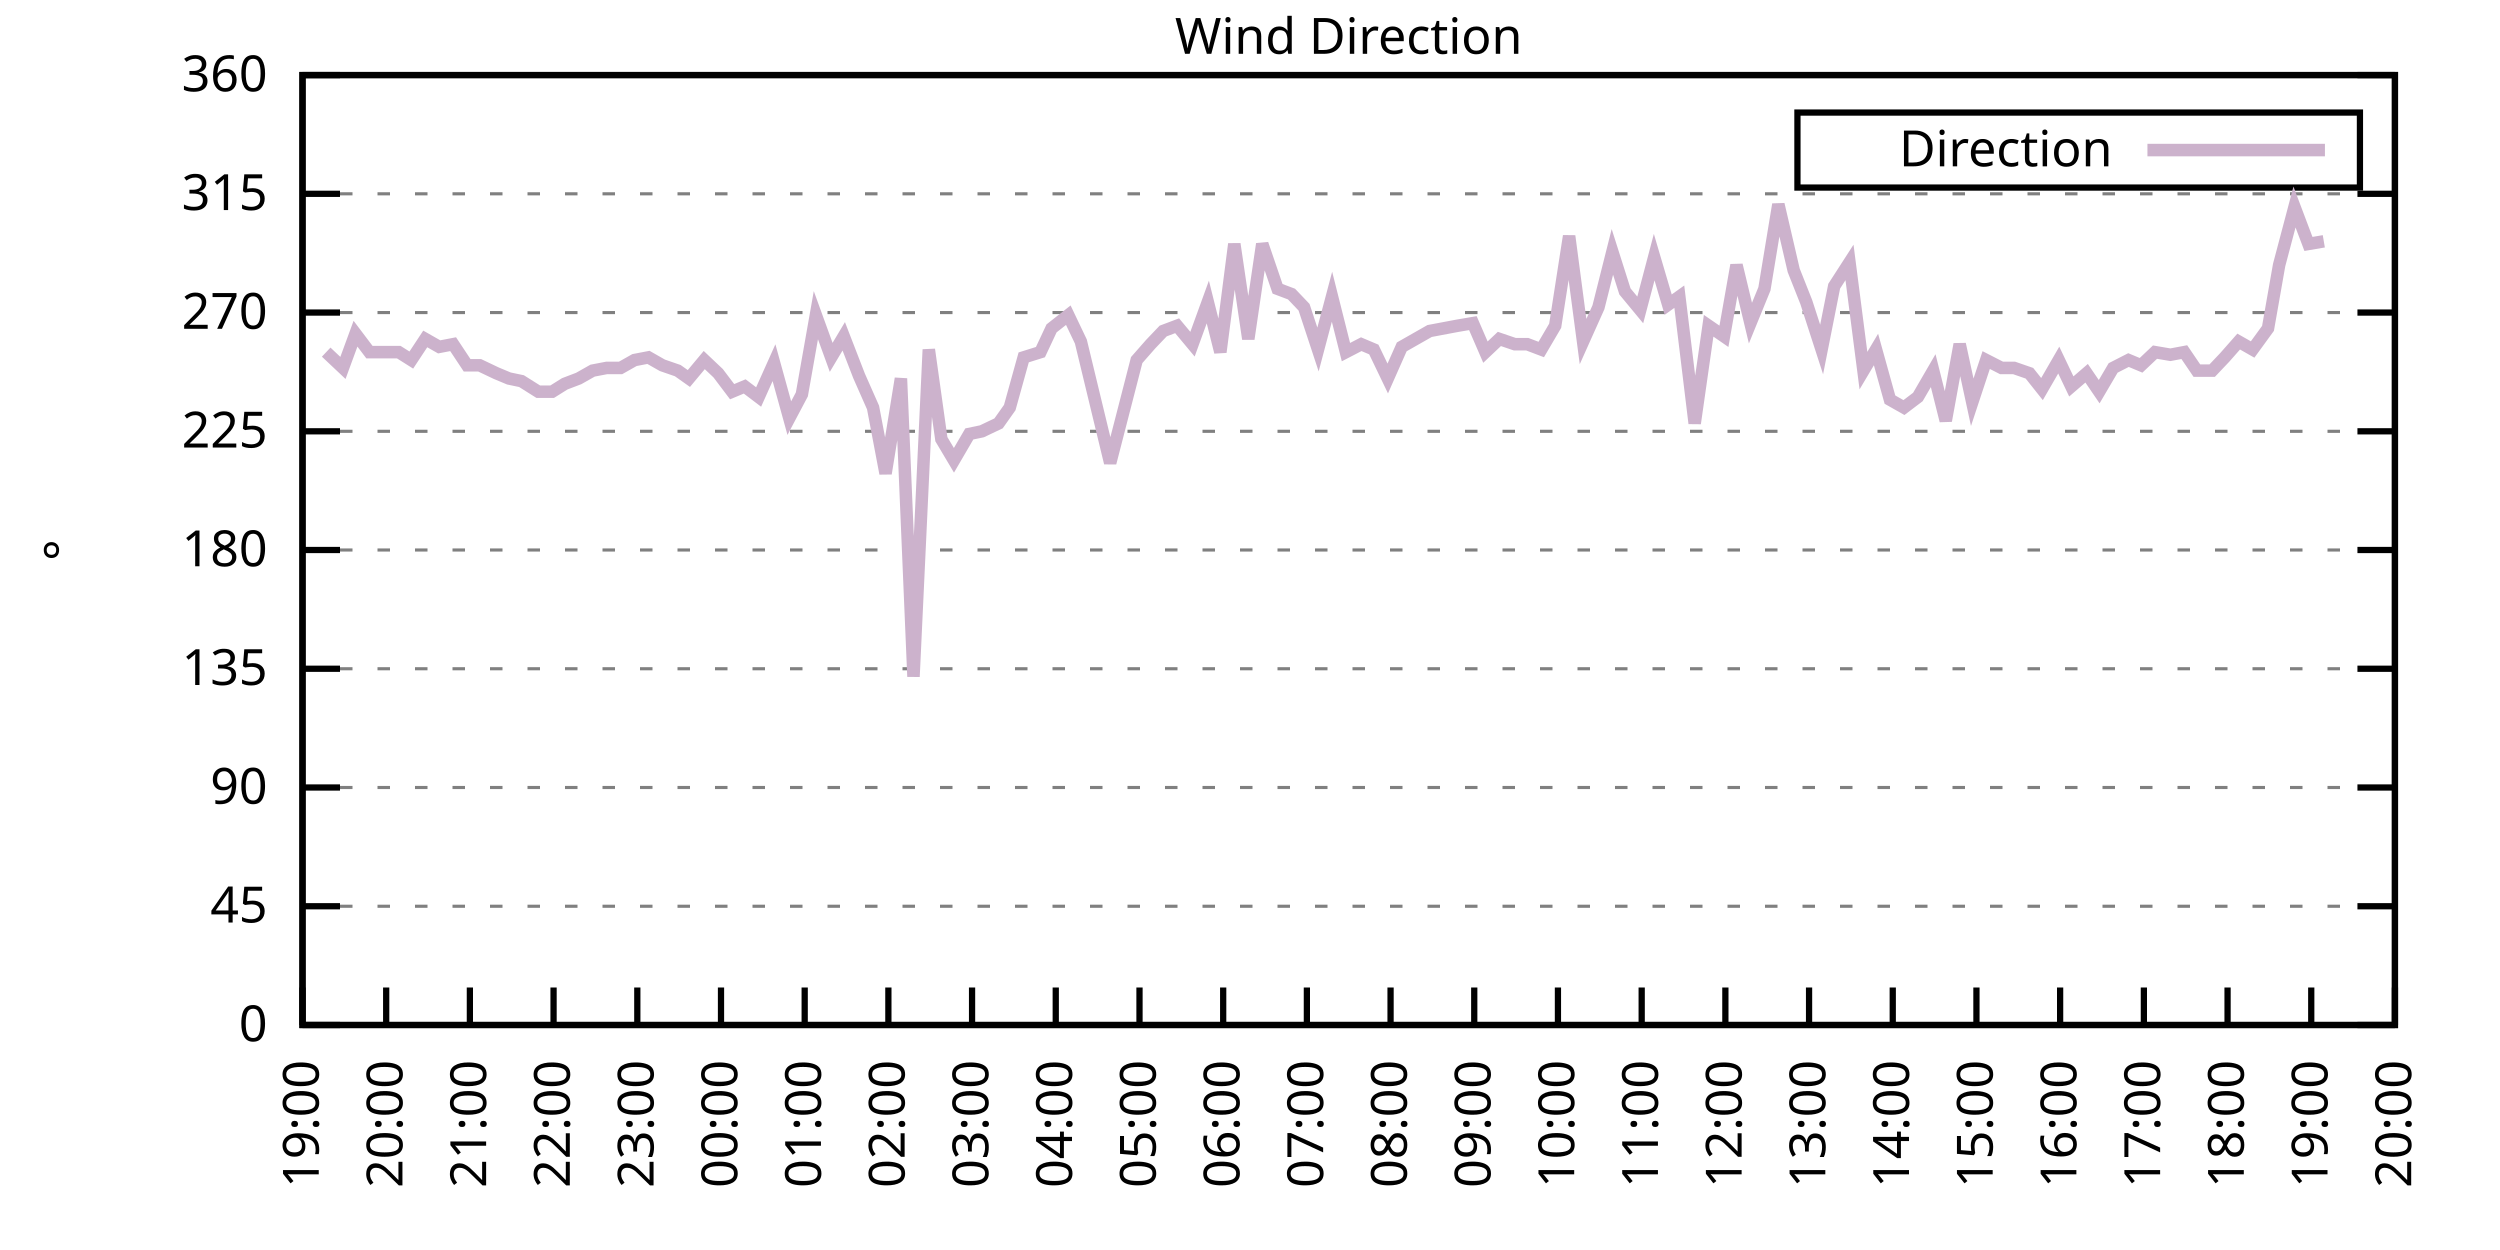
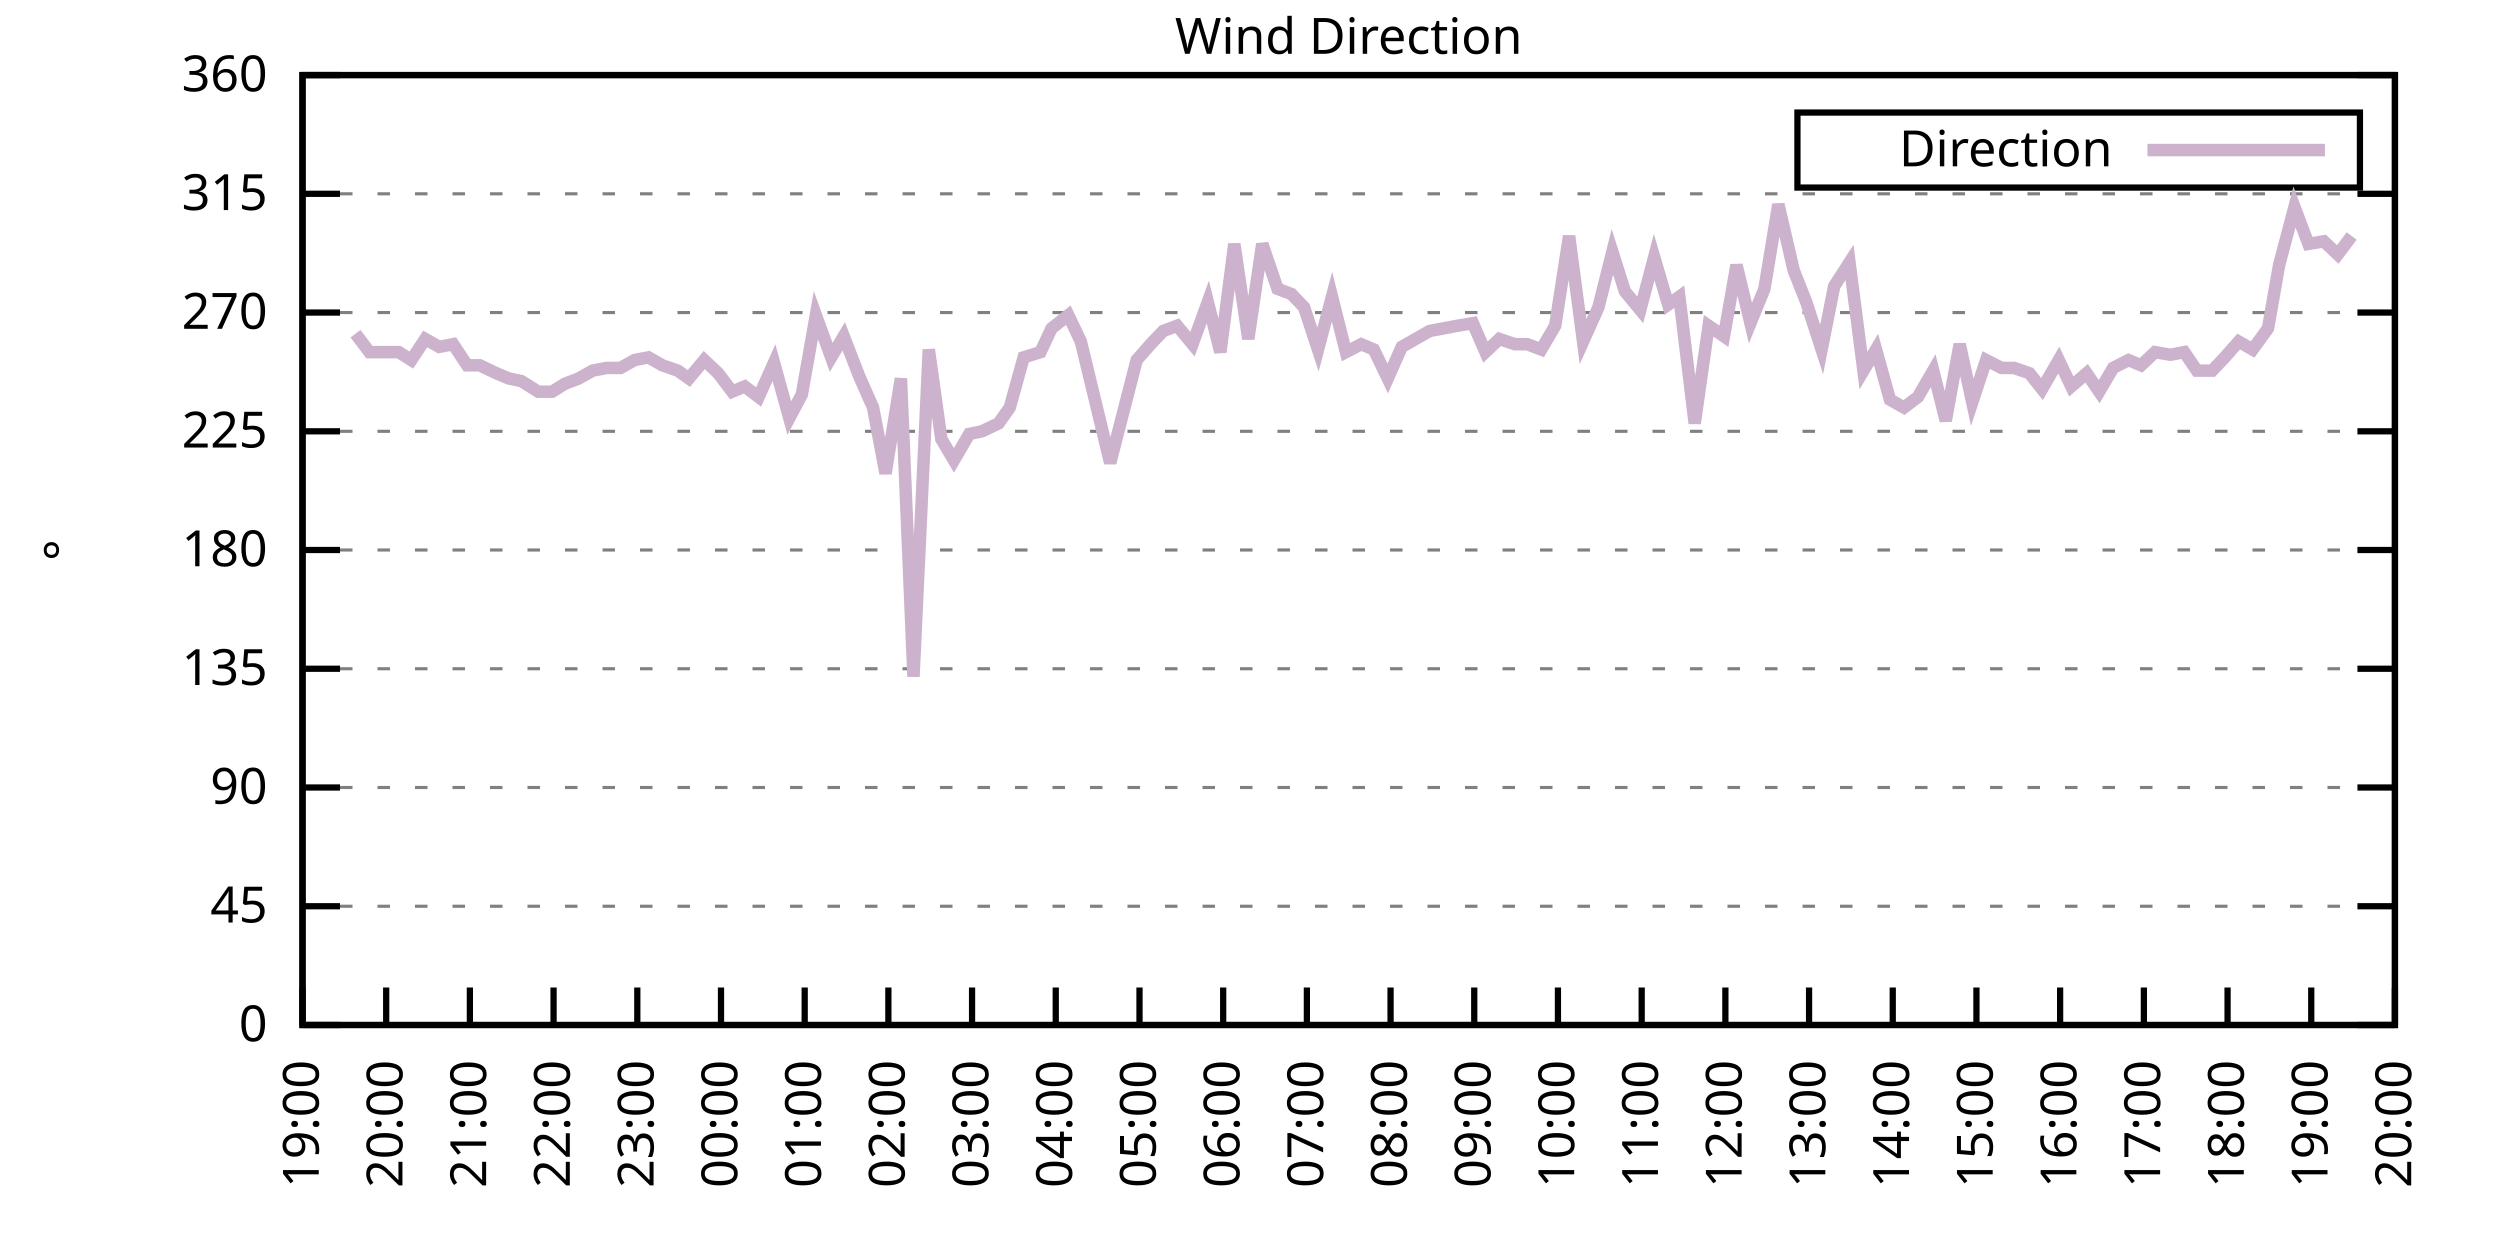
<svg xmlns="http://www.w3.org/2000/svg" xmlns:xlink="http://www.w3.org/1999/xlink" width="400" height="200" viewBox="0 0 400 200">
  <g id="gnuplot_canvas">
    <rect x="0" y="0" width="400" height="200" fill="none" />
    <defs>
      <circle id="gpDot" r="0.5" stroke-width="0.5" stroke="currentColor" />
      <path id="gpPt0" stroke-width="0.333" stroke="currentColor" d="M-1,0 h2 M0,-1 v2" />
      <path id="gpPt1" stroke-width="0.333" stroke="currentColor" d="M-1,-1 L1,1 M1,-1 L-1,1" />
      <path id="gpPt2" stroke-width="0.333" stroke="currentColor" d="M-1,0 L1,0 M0,-1 L0,1 M-1,-1 L1,1 M-1,1 L1,-1" />
      <rect id="gpPt3" stroke-width="0.333" stroke="currentColor" x="-1" y="-1" width="2" height="2" />
      <rect id="gpPt4" stroke-width="0.333" stroke="currentColor" fill="currentColor" x="-1" y="-1" width="2" height="2" />
      <circle id="gpPt5" stroke-width="0.333" stroke="currentColor" cx="0" cy="0" r="1" />
      <use xlink:href="#gpPt5" id="gpPt6" fill="currentColor" stroke="none" />
      <path id="gpPt7" stroke-width="0.333" stroke="currentColor" d="M0,-1.33 L-1.33,0.67 L1.33,0.67 z" />
      <use xlink:href="#gpPt7" id="gpPt8" fill="currentColor" stroke="none" />
      <use xlink:href="#gpPt7" id="gpPt9" stroke="currentColor" transform="rotate(180)" />
      <use xlink:href="#gpPt9" id="gpPt10" fill="currentColor" stroke="none" />
      <use xlink:href="#gpPt3" id="gpPt11" stroke="currentColor" transform="rotate(45)" />
      <use xlink:href="#gpPt11" id="gpPt12" fill="currentColor" stroke="none" />
      <path id="gpPt13" stroke-width="0.333" stroke="currentColor" d="M0,1.330 L1.265,0.411 L0.782,-1.067 L-0.782,-1.076 L-1.265,0.411 z" />
      <use xlink:href="#gpPt13" id="gpPt14" fill="currentColor" stroke="none" />
      <filter id="textbox" filterUnits="objectBoundingBox" x="0" y="0" height="1" width="1">
        <feFlood flood-color="white" flood-opacity="1" result="bgnd" />
        <feComposite in="SourceGraphic" in2="bgnd" operator="atop" />
      </filter>
      <filter id="greybox" filterUnits="objectBoundingBox" x="0" y="0" height="1" width="1">
        <feFlood flood-color="lightgrey" flood-opacity="1" result="grey" />
        <feComposite in="SourceGraphic" in2="grey" operator="atop" />
      </filter>
    </defs>
    <g fill="none" color="white" stroke="currentColor" stroke-width="1.00" stroke-linecap="butt" stroke-linejoin="miter">
</g>
    <g fill="none" color="black" stroke="currentColor" stroke-width="1.00" stroke-linecap="butt" stroke-linejoin="miter">
      <g stroke="none" shape-rendering="crispEdges">
        <polygon fill="rgb(255, 255, 255)" points="48.40,164.00 383.18,164.00 383.18,12.02 48.40,12.02 " />
      </g>
    </g>
    <g fill="none" color="black" stroke="currentColor" stroke-width="1.00" stroke-linecap="butt" stroke-linejoin="miter">
</g>
    <g fill="none" color="black" stroke="black" stroke-width="0.50" stroke-linecap="butt" stroke-linejoin="miter">
</g>
    <g fill="none" color="gray" stroke="currentColor" stroke-width="0.50" stroke-linecap="butt" stroke-linejoin="miter">
      <path stroke="gray" stroke-dasharray="2,4" class="gridline" d="M48.40,164.00 L383.19,164.00  " />
    </g>
    <g fill="none" color="gray" stroke="gray" stroke-width="1.00" stroke-linecap="butt" stroke-linejoin="miter">
</g>
    <g fill="none" color="black" stroke="currentColor" stroke-width="1.00" stroke-linecap="butt" stroke-linejoin="miter">
      <path stroke="black" d="M48.40,164.00 L54.40,164.00 M383.19,164.00 L377.19,164.00  " />
      <g transform="translate(42.80,166.60)" stroke="none" fill="black" font-family="Sans" font-size="8.00" text-anchor="end">
        <text>
          <tspan font-family="Sans"> 0</tspan>
        </text>
      </g>
    </g>
    <g fill="none" color="black" stroke="currentColor" stroke-width="1.00" stroke-linecap="butt" stroke-linejoin="miter">
</g>
    <g fill="none" color="black" stroke="black" stroke-width="0.50" stroke-linecap="butt" stroke-linejoin="miter">
</g>
    <g fill="none" color="gray" stroke="currentColor" stroke-width="0.50" stroke-linecap="butt" stroke-linejoin="miter">
      <path stroke="gray" stroke-dasharray="2,4" class="gridline" d="M48.40,145.00 L383.19,145.00  " />
    </g>
    <g fill="none" color="gray" stroke="gray" stroke-width="1.00" stroke-linecap="butt" stroke-linejoin="miter">
</g>
    <g fill="none" color="black" stroke="currentColor" stroke-width="1.00" stroke-linecap="butt" stroke-linejoin="miter">
      <path stroke="black" d="M48.40,145.00 L54.40,145.00 M383.19,145.00 L377.19,145.00  " />
      <g transform="translate(42.80,147.60)" stroke="none" fill="black" font-family="Sans" font-size="8.00" text-anchor="end">
        <text>
          <tspan font-family="Sans"> 45</tspan>
        </text>
      </g>
    </g>
    <g fill="none" color="black" stroke="currentColor" stroke-width="1.00" stroke-linecap="butt" stroke-linejoin="miter">
</g>
    <g fill="none" color="black" stroke="black" stroke-width="0.50" stroke-linecap="butt" stroke-linejoin="miter">
</g>
    <g fill="none" color="gray" stroke="currentColor" stroke-width="0.50" stroke-linecap="butt" stroke-linejoin="miter">
      <path stroke="gray" stroke-dasharray="2,4" class="gridline" d="M48.40,126.00 L383.19,126.00  " />
    </g>
    <g fill="none" color="gray" stroke="gray" stroke-width="1.00" stroke-linecap="butt" stroke-linejoin="miter">
</g>
    <g fill="none" color="black" stroke="currentColor" stroke-width="1.00" stroke-linecap="butt" stroke-linejoin="miter">
      <path stroke="black" d="M48.40,126.00 L54.40,126.00 M383.19,126.00 L377.19,126.00  " />
      <g transform="translate(42.80,128.60)" stroke="none" fill="black" font-family="Sans" font-size="8.00" text-anchor="end">
        <text>
          <tspan font-family="Sans"> 90</tspan>
        </text>
      </g>
    </g>
    <g fill="none" color="black" stroke="currentColor" stroke-width="1.00" stroke-linecap="butt" stroke-linejoin="miter">
</g>
    <g fill="none" color="black" stroke="black" stroke-width="0.50" stroke-linecap="butt" stroke-linejoin="miter">
</g>
    <g fill="none" color="gray" stroke="currentColor" stroke-width="0.50" stroke-linecap="butt" stroke-linejoin="miter">
      <path stroke="gray" stroke-dasharray="2,4" class="gridline" d="M48.40,107.00 L383.19,107.00  " />
    </g>
    <g fill="none" color="gray" stroke="gray" stroke-width="1.00" stroke-linecap="butt" stroke-linejoin="miter">
</g>
    <g fill="none" color="black" stroke="currentColor" stroke-width="1.00" stroke-linecap="butt" stroke-linejoin="miter">
      <path stroke="black" d="M48.40,107.00 L54.40,107.00 M383.19,107.00 L377.19,107.00  " />
      <g transform="translate(42.80,109.60)" stroke="none" fill="black" font-family="Sans" font-size="8.00" text-anchor="end">
        <text>
          <tspan font-family="Sans"> 135</tspan>
        </text>
      </g>
    </g>
    <g fill="none" color="black" stroke="currentColor" stroke-width="1.00" stroke-linecap="butt" stroke-linejoin="miter">
</g>
    <g fill="none" color="black" stroke="black" stroke-width="0.50" stroke-linecap="butt" stroke-linejoin="miter">
</g>
    <g fill="none" color="gray" stroke="currentColor" stroke-width="0.50" stroke-linecap="butt" stroke-linejoin="miter">
      <path stroke="gray" stroke-dasharray="2,4" class="gridline" d="M48.40,88.00 L383.19,88.00  " />
    </g>
    <g fill="none" color="gray" stroke="gray" stroke-width="1.00" stroke-linecap="butt" stroke-linejoin="miter">
</g>
    <g fill="none" color="black" stroke="currentColor" stroke-width="1.00" stroke-linecap="butt" stroke-linejoin="miter">
      <path stroke="black" d="M48.40,88.00 L54.40,88.00 M383.19,88.00 L377.19,88.00  " />
      <g transform="translate(42.80,90.60)" stroke="none" fill="black" font-family="Sans" font-size="8.00" text-anchor="end">
        <text>
          <tspan font-family="Sans"> 180</tspan>
        </text>
      </g>
    </g>
    <g fill="none" color="black" stroke="currentColor" stroke-width="1.00" stroke-linecap="butt" stroke-linejoin="miter">
</g>
    <g fill="none" color="black" stroke="black" stroke-width="0.50" stroke-linecap="butt" stroke-linejoin="miter">
</g>
    <g fill="none" color="gray" stroke="currentColor" stroke-width="0.50" stroke-linecap="butt" stroke-linejoin="miter">
      <path stroke="gray" stroke-dasharray="2,4" class="gridline" d="M48.40,69.01 L383.19,69.01  " />
    </g>
    <g fill="none" color="gray" stroke="gray" stroke-width="1.00" stroke-linecap="butt" stroke-linejoin="miter">
</g>
    <g fill="none" color="black" stroke="currentColor" stroke-width="1.00" stroke-linecap="butt" stroke-linejoin="miter">
      <path stroke="black" d="M48.40,69.01 L54.40,69.01 M383.19,69.01 L377.19,69.01  " />
      <g transform="translate(42.80,71.61)" stroke="none" fill="black" font-family="Sans" font-size="8.00" text-anchor="end">
        <text>
          <tspan font-family="Sans"> 225</tspan>
        </text>
      </g>
    </g>
    <g fill="none" color="black" stroke="currentColor" stroke-width="1.00" stroke-linecap="butt" stroke-linejoin="miter">
</g>
    <g fill="none" color="black" stroke="black" stroke-width="0.50" stroke-linecap="butt" stroke-linejoin="miter">
</g>
    <g fill="none" color="gray" stroke="currentColor" stroke-width="0.50" stroke-linecap="butt" stroke-linejoin="miter">
      <path stroke="gray" stroke-dasharray="2,4" class="gridline" d="M48.40,50.01 L383.19,50.01  " />
    </g>
    <g fill="none" color="gray" stroke="gray" stroke-width="1.00" stroke-linecap="butt" stroke-linejoin="miter">
</g>
    <g fill="none" color="black" stroke="currentColor" stroke-width="1.00" stroke-linecap="butt" stroke-linejoin="miter">
      <path stroke="black" d="M48.40,50.01 L54.40,50.01 M383.19,50.01 L377.19,50.01  " />
      <g transform="translate(42.80,52.61)" stroke="none" fill="black" font-family="Sans" font-size="8.00" text-anchor="end">
        <text>
          <tspan font-family="Sans"> 270</tspan>
        </text>
      </g>
    </g>
    <g fill="none" color="black" stroke="currentColor" stroke-width="1.00" stroke-linecap="butt" stroke-linejoin="miter">
</g>
    <g fill="none" color="black" stroke="black" stroke-width="0.50" stroke-linecap="butt" stroke-linejoin="miter">
</g>
    <g fill="none" color="gray" stroke="currentColor" stroke-width="0.50" stroke-linecap="butt" stroke-linejoin="miter">
      <path stroke="gray" stroke-dasharray="2,4" class="gridline" d="M48.40,31.01 L383.19,31.01  " />
    </g>
    <g fill="none" color="gray" stroke="gray" stroke-width="1.00" stroke-linecap="butt" stroke-linejoin="miter">
</g>
    <g fill="none" color="black" stroke="currentColor" stroke-width="1.00" stroke-linecap="butt" stroke-linejoin="miter">
      <path stroke="black" d="M48.40,31.01 L54.40,31.01 M383.19,31.01 L377.19,31.01  " />
      <g transform="translate(42.80,33.61)" stroke="none" fill="black" font-family="Sans" font-size="8.00" text-anchor="end">
        <text>
          <tspan font-family="Sans"> 315</tspan>
        </text>
      </g>
    </g>
    <g fill="none" color="black" stroke="currentColor" stroke-width="1.00" stroke-linecap="butt" stroke-linejoin="miter">
</g>
    <g fill="none" color="black" stroke="black" stroke-width="0.50" stroke-linecap="butt" stroke-linejoin="miter">
</g>
    <g fill="none" color="gray" stroke="currentColor" stroke-width="0.50" stroke-linecap="butt" stroke-linejoin="miter">
      <path stroke="gray" stroke-dasharray="2,4" class="gridline" d="M48.40,12.01 L383.19,12.01  " />
    </g>
    <g fill="none" color="gray" stroke="gray" stroke-width="1.00" stroke-linecap="butt" stroke-linejoin="miter">
</g>
    <g fill="none" color="black" stroke="currentColor" stroke-width="1.00" stroke-linecap="butt" stroke-linejoin="miter">
      <path stroke="black" d="M48.40,12.01 L54.40,12.01 M383.19,12.01 L377.19,12.01  " />
      <g transform="translate(42.80,14.61)" stroke="none" fill="black" font-family="Sans" font-size="8.00" text-anchor="end">
        <text>
          <tspan font-family="Sans"> 360</tspan>
        </text>
      </g>
    </g>
    <g fill="none" color="black" stroke="currentColor" stroke-width="1.00" stroke-linecap="butt" stroke-linejoin="miter">
      <path stroke="black" d="M48.40,164.00 L48.40,158.00  " />
      <g transform="translate(51.00,169.60) rotate(270.00)" stroke="none" fill="black" font-family="Sans" font-size="8.00" text-anchor="end">
        <text>
          <tspan font-family="Sans">19:00</tspan>
        </text>
      </g>
    </g>
    <g fill="none" color="black" stroke="currentColor" stroke-width="1.00" stroke-linecap="butt" stroke-linejoin="miter">
      <path stroke="black" d="M61.79,164.00 L61.79,158.00  " />
      <g transform="translate(64.39,169.60) rotate(270.00)" stroke="none" fill="black" font-family="Sans" font-size="8.00" text-anchor="end">
        <text>
          <tspan font-family="Sans">20:00</tspan>
        </text>
      </g>
    </g>
    <g fill="none" color="black" stroke="currentColor" stroke-width="1.00" stroke-linecap="butt" stroke-linejoin="miter">
      <path stroke="black" d="M75.18,164.00 L75.18,158.00  " />
      <g transform="translate(77.78,169.60) rotate(270.00)" stroke="none" fill="black" font-family="Sans" font-size="8.00" text-anchor="end">
        <text>
          <tspan font-family="Sans">21:00</tspan>
        </text>
      </g>
    </g>
    <g fill="none" color="black" stroke="currentColor" stroke-width="1.00" stroke-linecap="butt" stroke-linejoin="miter">
      <path stroke="black" d="M88.57,164.00 L88.57,158.00  " />
      <g transform="translate(91.17,169.60) rotate(270.00)" stroke="none" fill="black" font-family="Sans" font-size="8.00" text-anchor="end">
        <text>
          <tspan font-family="Sans">22:00</tspan>
        </text>
      </g>
    </g>
    <g fill="none" color="black" stroke="currentColor" stroke-width="1.00" stroke-linecap="butt" stroke-linejoin="miter">
      <path stroke="black" d="M101.97,164.00 L101.97,158.00  " />
      <g transform="translate(104.57,169.60) rotate(270.00)" stroke="none" fill="black" font-family="Sans" font-size="8.00" text-anchor="end">
        <text>
          <tspan font-family="Sans">23:00</tspan>
        </text>
      </g>
    </g>
    <g fill="none" color="black" stroke="currentColor" stroke-width="1.00" stroke-linecap="butt" stroke-linejoin="miter">
      <path stroke="black" d="M115.36,164.00 L115.36,158.00  " />
      <g transform="translate(117.96,169.60) rotate(270.00)" stroke="none" fill="black" font-family="Sans" font-size="8.00" text-anchor="end">
        <text>
          <tspan font-family="Sans">00:00</tspan>
        </text>
      </g>
    </g>
    <g fill="none" color="black" stroke="currentColor" stroke-width="1.00" stroke-linecap="butt" stroke-linejoin="miter">
      <path stroke="black" d="M128.75,164.00 L128.75,158.00  " />
      <g transform="translate(131.35,169.60) rotate(270.00)" stroke="none" fill="black" font-family="Sans" font-size="8.00" text-anchor="end">
        <text>
          <tspan font-family="Sans">01:00</tspan>
        </text>
      </g>
    </g>
    <g fill="none" color="black" stroke="currentColor" stroke-width="1.00" stroke-linecap="butt" stroke-linejoin="miter">
      <path stroke="black" d="M142.14,164.00 L142.14,158.00  " />
      <g transform="translate(144.74,169.60) rotate(270.00)" stroke="none" fill="black" font-family="Sans" font-size="8.00" text-anchor="end">
        <text>
          <tspan font-family="Sans">02:00</tspan>
        </text>
      </g>
    </g>
    <g fill="none" color="black" stroke="currentColor" stroke-width="1.00" stroke-linecap="butt" stroke-linejoin="miter">
      <path stroke="black" d="M155.53,164.00 L155.53,158.00  " />
      <g transform="translate(158.13,169.60) rotate(270.00)" stroke="none" fill="black" font-family="Sans" font-size="8.00" text-anchor="end">
        <text>
          <tspan font-family="Sans">03:00</tspan>
        </text>
      </g>
    </g>
    <g fill="none" color="black" stroke="currentColor" stroke-width="1.00" stroke-linecap="butt" stroke-linejoin="miter">
      <path stroke="black" d="M168.92,164.00 L168.92,158.00  " />
      <g transform="translate(171.52,169.60) rotate(270.00)" stroke="none" fill="black" font-family="Sans" font-size="8.00" text-anchor="end">
        <text>
          <tspan font-family="Sans">04:00</tspan>
        </text>
      </g>
    </g>
    <g fill="none" color="black" stroke="currentColor" stroke-width="1.00" stroke-linecap="butt" stroke-linejoin="miter">
      <path stroke="black" d="M182.32,164.00 L182.32,158.00  " />
      <g transform="translate(184.92,169.60) rotate(270.00)" stroke="none" fill="black" font-family="Sans" font-size="8.00" text-anchor="end">
        <text>
          <tspan font-family="Sans">05:00</tspan>
        </text>
      </g>
    </g>
    <g fill="none" color="black" stroke="currentColor" stroke-width="1.00" stroke-linecap="butt" stroke-linejoin="miter">
      <path stroke="black" d="M195.71,164.00 L195.71,158.00  " />
      <g transform="translate(198.31,169.60) rotate(270.00)" stroke="none" fill="black" font-family="Sans" font-size="8.00" text-anchor="end">
        <text>
          <tspan font-family="Sans">06:00</tspan>
        </text>
      </g>
    </g>
    <g fill="none" color="black" stroke="currentColor" stroke-width="1.00" stroke-linecap="butt" stroke-linejoin="miter">
      <path stroke="black" d="M209.10,164.00 L209.10,158.00  " />
      <g transform="translate(211.70,169.60) rotate(270.00)" stroke="none" fill="black" font-family="Sans" font-size="8.00" text-anchor="end">
        <text>
          <tspan font-family="Sans">07:00</tspan>
        </text>
      </g>
    </g>
    <g fill="none" color="black" stroke="currentColor" stroke-width="1.00" stroke-linecap="butt" stroke-linejoin="miter">
      <path stroke="black" d="M222.49,164.00 L222.49,158.00  " />
      <g transform="translate(225.09,169.60) rotate(270.00)" stroke="none" fill="black" font-family="Sans" font-size="8.00" text-anchor="end">
        <text>
          <tspan font-family="Sans">08:00</tspan>
        </text>
      </g>
    </g>
    <g fill="none" color="black" stroke="currentColor" stroke-width="1.00" stroke-linecap="butt" stroke-linejoin="miter">
      <path stroke="black" d="M235.88,164.00 L235.88,158.00  " />
      <g transform="translate(238.48,169.60) rotate(270.00)" stroke="none" fill="black" font-family="Sans" font-size="8.00" text-anchor="end">
        <text>
          <tspan font-family="Sans">09:00</tspan>
        </text>
      </g>
    </g>
    <g fill="none" color="black" stroke="currentColor" stroke-width="1.00" stroke-linecap="butt" stroke-linejoin="miter">
      <path stroke="black" d="M249.27,164.00 L249.27,158.00  " />
      <g transform="translate(251.87,169.60) rotate(270.00)" stroke="none" fill="black" font-family="Sans" font-size="8.00" text-anchor="end">
        <text>
          <tspan font-family="Sans">10:00</tspan>
        </text>
      </g>
    </g>
    <g fill="none" color="black" stroke="currentColor" stroke-width="1.00" stroke-linecap="butt" stroke-linejoin="miter">
      <path stroke="black" d="M262.67,164.00 L262.67,158.00  " />
      <g transform="translate(265.27,169.60) rotate(270.00)" stroke="none" fill="black" font-family="Sans" font-size="8.00" text-anchor="end">
        <text>
          <tspan font-family="Sans">11:00</tspan>
        </text>
      </g>
    </g>
    <g fill="none" color="black" stroke="currentColor" stroke-width="1.00" stroke-linecap="butt" stroke-linejoin="miter">
      <path stroke="black" d="M276.06,164.00 L276.06,158.00  " />
      <g transform="translate(278.66,169.60) rotate(270.00)" stroke="none" fill="black" font-family="Sans" font-size="8.00" text-anchor="end">
        <text>
          <tspan font-family="Sans">12:00</tspan>
        </text>
      </g>
    </g>
    <g fill="none" color="black" stroke="currentColor" stroke-width="1.00" stroke-linecap="butt" stroke-linejoin="miter">
      <path stroke="black" d="M289.45,164.00 L289.45,158.00  " />
      <g transform="translate(292.05,169.60) rotate(270.00)" stroke="none" fill="black" font-family="Sans" font-size="8.00" text-anchor="end">
        <text>
          <tspan font-family="Sans">13:00</tspan>
        </text>
      </g>
    </g>
    <g fill="none" color="black" stroke="currentColor" stroke-width="1.00" stroke-linecap="butt" stroke-linejoin="miter">
      <path stroke="black" d="M302.84,164.00 L302.84,158.00  " />
      <g transform="translate(305.44,169.60) rotate(270.00)" stroke="none" fill="black" font-family="Sans" font-size="8.00" text-anchor="end">
        <text>
          <tspan font-family="Sans">14:00</tspan>
        </text>
      </g>
    </g>
    <g fill="none" color="black" stroke="currentColor" stroke-width="1.00" stroke-linecap="butt" stroke-linejoin="miter">
      <path stroke="black" d="M316.23,164.00 L316.23,158.00  " />
      <g transform="translate(318.83,169.60) rotate(270.00)" stroke="none" fill="black" font-family="Sans" font-size="8.00" text-anchor="end">
        <text>
          <tspan font-family="Sans">15:00</tspan>
        </text>
      </g>
    </g>
    <g fill="none" color="black" stroke="currentColor" stroke-width="1.00" stroke-linecap="butt" stroke-linejoin="miter">
      <path stroke="black" d="M329.62,164.00 L329.62,158.00  " />
      <g transform="translate(332.22,169.60) rotate(270.00)" stroke="none" fill="black" font-family="Sans" font-size="8.00" text-anchor="end">
        <text>
          <tspan font-family="Sans">16:00</tspan>
        </text>
      </g>
    </g>
    <g fill="none" color="black" stroke="currentColor" stroke-width="1.00" stroke-linecap="butt" stroke-linejoin="miter">
      <path stroke="black" d="M343.02,164.00 L343.02,158.00  " />
      <g transform="translate(345.62,169.60) rotate(270.00)" stroke="none" fill="black" font-family="Sans" font-size="8.00" text-anchor="end">
        <text>
          <tspan font-family="Sans">17:00</tspan>
        </text>
      </g>
    </g>
    <g fill="none" color="black" stroke="currentColor" stroke-width="1.00" stroke-linecap="butt" stroke-linejoin="miter">
      <path stroke="black" d="M356.41,164.00 L356.41,158.00  " />
      <g transform="translate(359.01,169.60) rotate(270.00)" stroke="none" fill="black" font-family="Sans" font-size="8.00" text-anchor="end">
        <text>
          <tspan font-family="Sans">18:00</tspan>
        </text>
      </g>
    </g>
    <g fill="none" color="black" stroke="currentColor" stroke-width="1.00" stroke-linecap="butt" stroke-linejoin="miter">
      <path stroke="black" d="M369.80,164.00 L369.80,158.00  " />
      <g transform="translate(372.40,169.60) rotate(270.00)" stroke="none" fill="black" font-family="Sans" font-size="8.00" text-anchor="end">
        <text>
          <tspan font-family="Sans">19:00</tspan>
        </text>
      </g>
    </g>
    <g fill="none" color="black" stroke="currentColor" stroke-width="1.00" stroke-linecap="butt" stroke-linejoin="miter">
      <path stroke="black" d="M383.19,164.00 L383.19,158.00  " />
      <g transform="translate(385.79,169.60) rotate(270.00)" stroke="none" fill="black" font-family="Sans" font-size="8.00" text-anchor="end">
        <text>
          <tspan font-family="Sans">20:00</tspan>
        </text>
      </g>
    </g>
    <g fill="none" color="black" stroke="currentColor" stroke-width="1.00" stroke-linecap="butt" stroke-linejoin="miter">
</g>
    <g fill="none" color="black" stroke="currentColor" stroke-width="1.00" stroke-linecap="butt" stroke-linejoin="miter">
      <path stroke="black" d="M48.40,12.01 L48.40,164.00 L383.19,164.00 L383.19,12.01 L48.40,12.01 Z  " />
    </g>
    <g fill="none" color="black" stroke="currentColor" stroke-width="1.00" stroke-linecap="butt" stroke-linejoin="miter">
</g>
    <g fill="none" color="black" stroke="currentColor" stroke-width="1.00" stroke-linecap="butt" stroke-linejoin="miter">
      <path stroke="black" d="M287.59,30.01 L287.59,18.01 L377.59,18.01 L377.59,30.01 L287.59,30.01 Z  " />
    </g>
    <g id="Wind_direction_plot_1">
      <g fill="none" color="white" stroke="black" stroke-width="2.00" stroke-linecap="butt" stroke-linejoin="miter">
</g>
      <g fill="none" color="black" stroke="currentColor" stroke-width="2.00" stroke-linecap="butt" stroke-linejoin="miter">
        <g transform="translate(337.99,26.61)" stroke="none" fill="black" font-family="Sans" font-size="8.00" text-anchor="end">
          <text>
            <tspan font-family="Sans">Direction</tspan>
          </text>
        </g>
      </g>
      <g fill="none" color="black" stroke="currentColor" stroke-width="2.00" stroke-linecap="butt" stroke-linejoin="miter">
-         <path stroke="rgb(204, 178, 204)" d="M343.59,24.01 L371.99,24.01 M52.19,56.34 L54.87,58.87 L56.88,53.39 L59.11,56.34 L61.35,56.34 L63.80,56.34   L65.81,57.61 L68.04,54.23 L70.27,55.50 L72.50,55.07 L74.74,58.45 L76.75,58.45 L79.42,59.72 L81.43,60.56   L83.44,60.98 L86.12,62.67 L88.35,62.67 L90.36,61.41 L92.59,60.56 L94.82,59.30 L97.06,58.87 L99.29,58.87   L101.52,57.61 L103.75,57.18 L105.98,58.45 L108.44,59.30 L110.22,60.56 L112.68,57.61 L114.91,59.72 L117.14,62.67   L119.15,61.83 L121.38,63.52 L123.84,58.03 L126.29,66.90 L128.30,63.10 L130.54,50.43 L132.99,57.18 L135.00,53.81   L137.45,60.14 L139.69,65.21 L141.69,75.76 L144.15,60.56 L146.16,108.27 L148.61,55.92 L150.62,70.27 L152.63,73.65   L155.09,69.43 L157.10,69.01 L159.77,67.74 L161.56,65.21 L163.79,57.18 L166.47,56.34 L168.25,52.54 L170.93,50.43   L172.94,54.65 L177.63,74.07 L181.87,57.61 L184.10,55.07 L186.11,52.96 L188.34,52.12 L190.80,55.07 L193.25,48.32   L195.26,56.34 L197.49,39.03 L199.73,54.23 L201.96,39.03 L204.41,46.21 L206.64,47.05 L208.65,49.16 L210.88,55.92   L213.12,47.47 L215.35,56.34 L217.80,55.07 L219.81,55.92 L222.04,60.56 L224.28,55.50 L226.51,54.23 L228.74,52.96   L230.97,52.54 L233.20,52.12 L235.66,51.70 L237.67,56.34 L239.90,54.23 L242.36,55.07 L244.36,55.07 L246.60,55.92   L248.83,52.12 L251.06,37.76 L253.29,54.65 L255.75,49.16 L257.98,40.30 L259.99,46.63 L262.44,49.59 L264.67,41.14   L266.91,48.74 L268.69,47.47 L271.15,67.74 L273.38,52.12 L275.83,53.81 L277.84,42.41 L280.07,51.70 L282.31,46.21   L284.54,32.70 L286.99,43.25 L289.00,48.32 L291.46,55.92 L293.47,45.79 L295.92,41.99 L298.15,59.30 L300.16,55.92   L302.39,63.94 L304.63,65.21 L306.86,63.52 L309.31,59.30 L311.32,67.32 L313.55,55.07 L315.56,64.36 L317.79,57.61   L320.25,58.87 L322.26,58.87 L324.71,59.72 L326.72,62.25 L329.40,57.61 L331.41,61.83 L333.86,59.72 L335.87,62.67   L338.10,58.87 L340.56,57.61 L342.57,58.45 L344.80,56.34 L347.26,56.76 L349.49,56.34 L351.50,59.30 L353.95,59.30   L355.96,57.18 L358.19,54.65 L360.42,55.92 L362.88,52.54 L364.66,42.41 L367.12,33.12 L369.35,39.03 L371.81,38.61    " />
+         <path stroke="rgb(204, 178, 204)" d="M343.59,24.01 L371.99,24.01 M56.88,53.39 L59.11,56.34 L61.35,56.34 L63.80,56.34 L65.81,57.61 L68.04,54.23   L70.27,55.50 L72.50,55.07 L74.74,58.45 L76.75,58.45 L79.42,59.72 L81.43,60.56 L83.44,60.98 L86.12,62.67   L88.35,62.67 L90.36,61.41 L92.59,60.56 L94.82,59.30 L97.06,58.87 L99.29,58.87 L101.52,57.61 L103.75,57.18   L105.98,58.45 L108.44,59.30 L110.22,60.56 L112.68,57.61 L114.91,59.72 L117.14,62.67 L119.15,61.83 L121.38,63.52   L123.84,58.03 L126.29,66.90 L128.30,63.10 L130.54,50.43 L132.99,57.18 L135.00,53.81 L137.45,60.14 L139.69,65.21   L141.69,75.76 L144.15,60.56 L146.16,108.27 L148.61,55.92 L150.62,70.27 L152.63,73.65 L155.09,69.43 L157.10,69.01   L159.77,67.74 L161.56,65.21 L163.79,57.18 L166.47,56.34 L168.25,52.54 L170.93,50.43 L172.94,54.65 L177.63,74.07   L181.87,57.61 L184.10,55.07 L186.11,52.96 L188.34,52.12 L190.80,55.07 L193.25,48.32 L195.26,56.34 L197.49,39.03   L199.73,54.23 L201.96,39.03 L204.41,46.21 L206.64,47.05 L208.65,49.16 L210.88,55.92 L213.12,47.47 L215.35,56.34   L217.80,55.07 L219.81,55.92 L222.04,60.56 L224.28,55.50 L226.51,54.23 L228.74,52.96 L230.97,52.54 L233.20,52.12   L235.66,51.70 L237.67,56.34 L239.90,54.23 L242.36,55.07 L244.36,55.07 L246.60,55.92 L248.83,52.12 L251.06,37.76   L253.29,54.65 L255.75,49.16 L257.98,40.30 L259.99,46.63 L262.44,49.59 L264.67,41.14 L266.91,48.74 L268.69,47.47   L271.15,67.74 L273.38,52.12 L275.83,53.81 L277.84,42.41 L280.07,51.70 L282.31,46.21 L284.54,32.70 L286.99,43.25   L289.00,48.32 L291.46,55.92 L293.47,45.79 L295.92,41.99 L298.15,59.30 L300.16,55.92 L302.39,63.94 L304.63,65.21   L306.86,63.52 L309.31,59.30 L311.32,67.32 L313.55,55.07 L315.56,64.36 L317.79,57.61 L320.25,58.87 L322.26,58.87   L324.71,59.72 L326.72,62.25 L329.40,57.61 L331.41,61.83 L333.86,59.72 L335.87,62.67 L338.10,58.87 L340.56,57.61   L342.57,58.45 L344.80,56.34 L347.26,56.76 L349.49,56.34 L351.50,59.30 L353.95,59.30 L355.96,57.18 L358.19,54.65   L360.42,55.92 L362.88,52.54 L364.66,42.41 L367.12,33.12 L369.35,39.03 L371.81,38.61 L374.04,40.72 L376.27,37.76    " />
      </g>
    </g>
    <g fill="none" color="black" stroke="currentColor" stroke-width="2.00" stroke-linecap="butt" stroke-linejoin="miter">
</g>
    <g fill="none" color="black" stroke="black" stroke-width="1.00" stroke-linecap="butt" stroke-linejoin="miter">
</g>
    <g fill="none" color="black" stroke="currentColor" stroke-width="1.00" stroke-linecap="butt" stroke-linejoin="miter">
      <path stroke="black" d="M48.40,12.01 L48.40,164.00 L383.19,164.00 L383.19,12.01 L48.40,12.01 Z  " />
      <g transform="translate(12.80,88.01) rotate(270.00)" stroke="none" fill="black" font-family="Sans" font-size="8.00" text-anchor="middle">
        <text>
          <tspan font-family="Sans">°</tspan>
        </text>
      </g>
    </g>
    <g fill="none" color="black" stroke="currentColor" stroke-width="1.00" stroke-linecap="butt" stroke-linejoin="miter">
</g>
    <g fill="none" color="black" stroke="currentColor" stroke-width="1.00" stroke-linecap="butt" stroke-linejoin="miter">
      <g transform="translate(215.79,8.61)" stroke="none" fill="black" font-family="Sans" font-size="8.00" text-anchor="middle">
        <text>
          <tspan font-family="Sans">Wind Direction</tspan>
        </text>
      </g>
    </g>
    <g fill="none" color="black" stroke="currentColor" stroke-width="1.00" stroke-linecap="butt" stroke-linejoin="miter">
</g>
  </g>
</svg>
